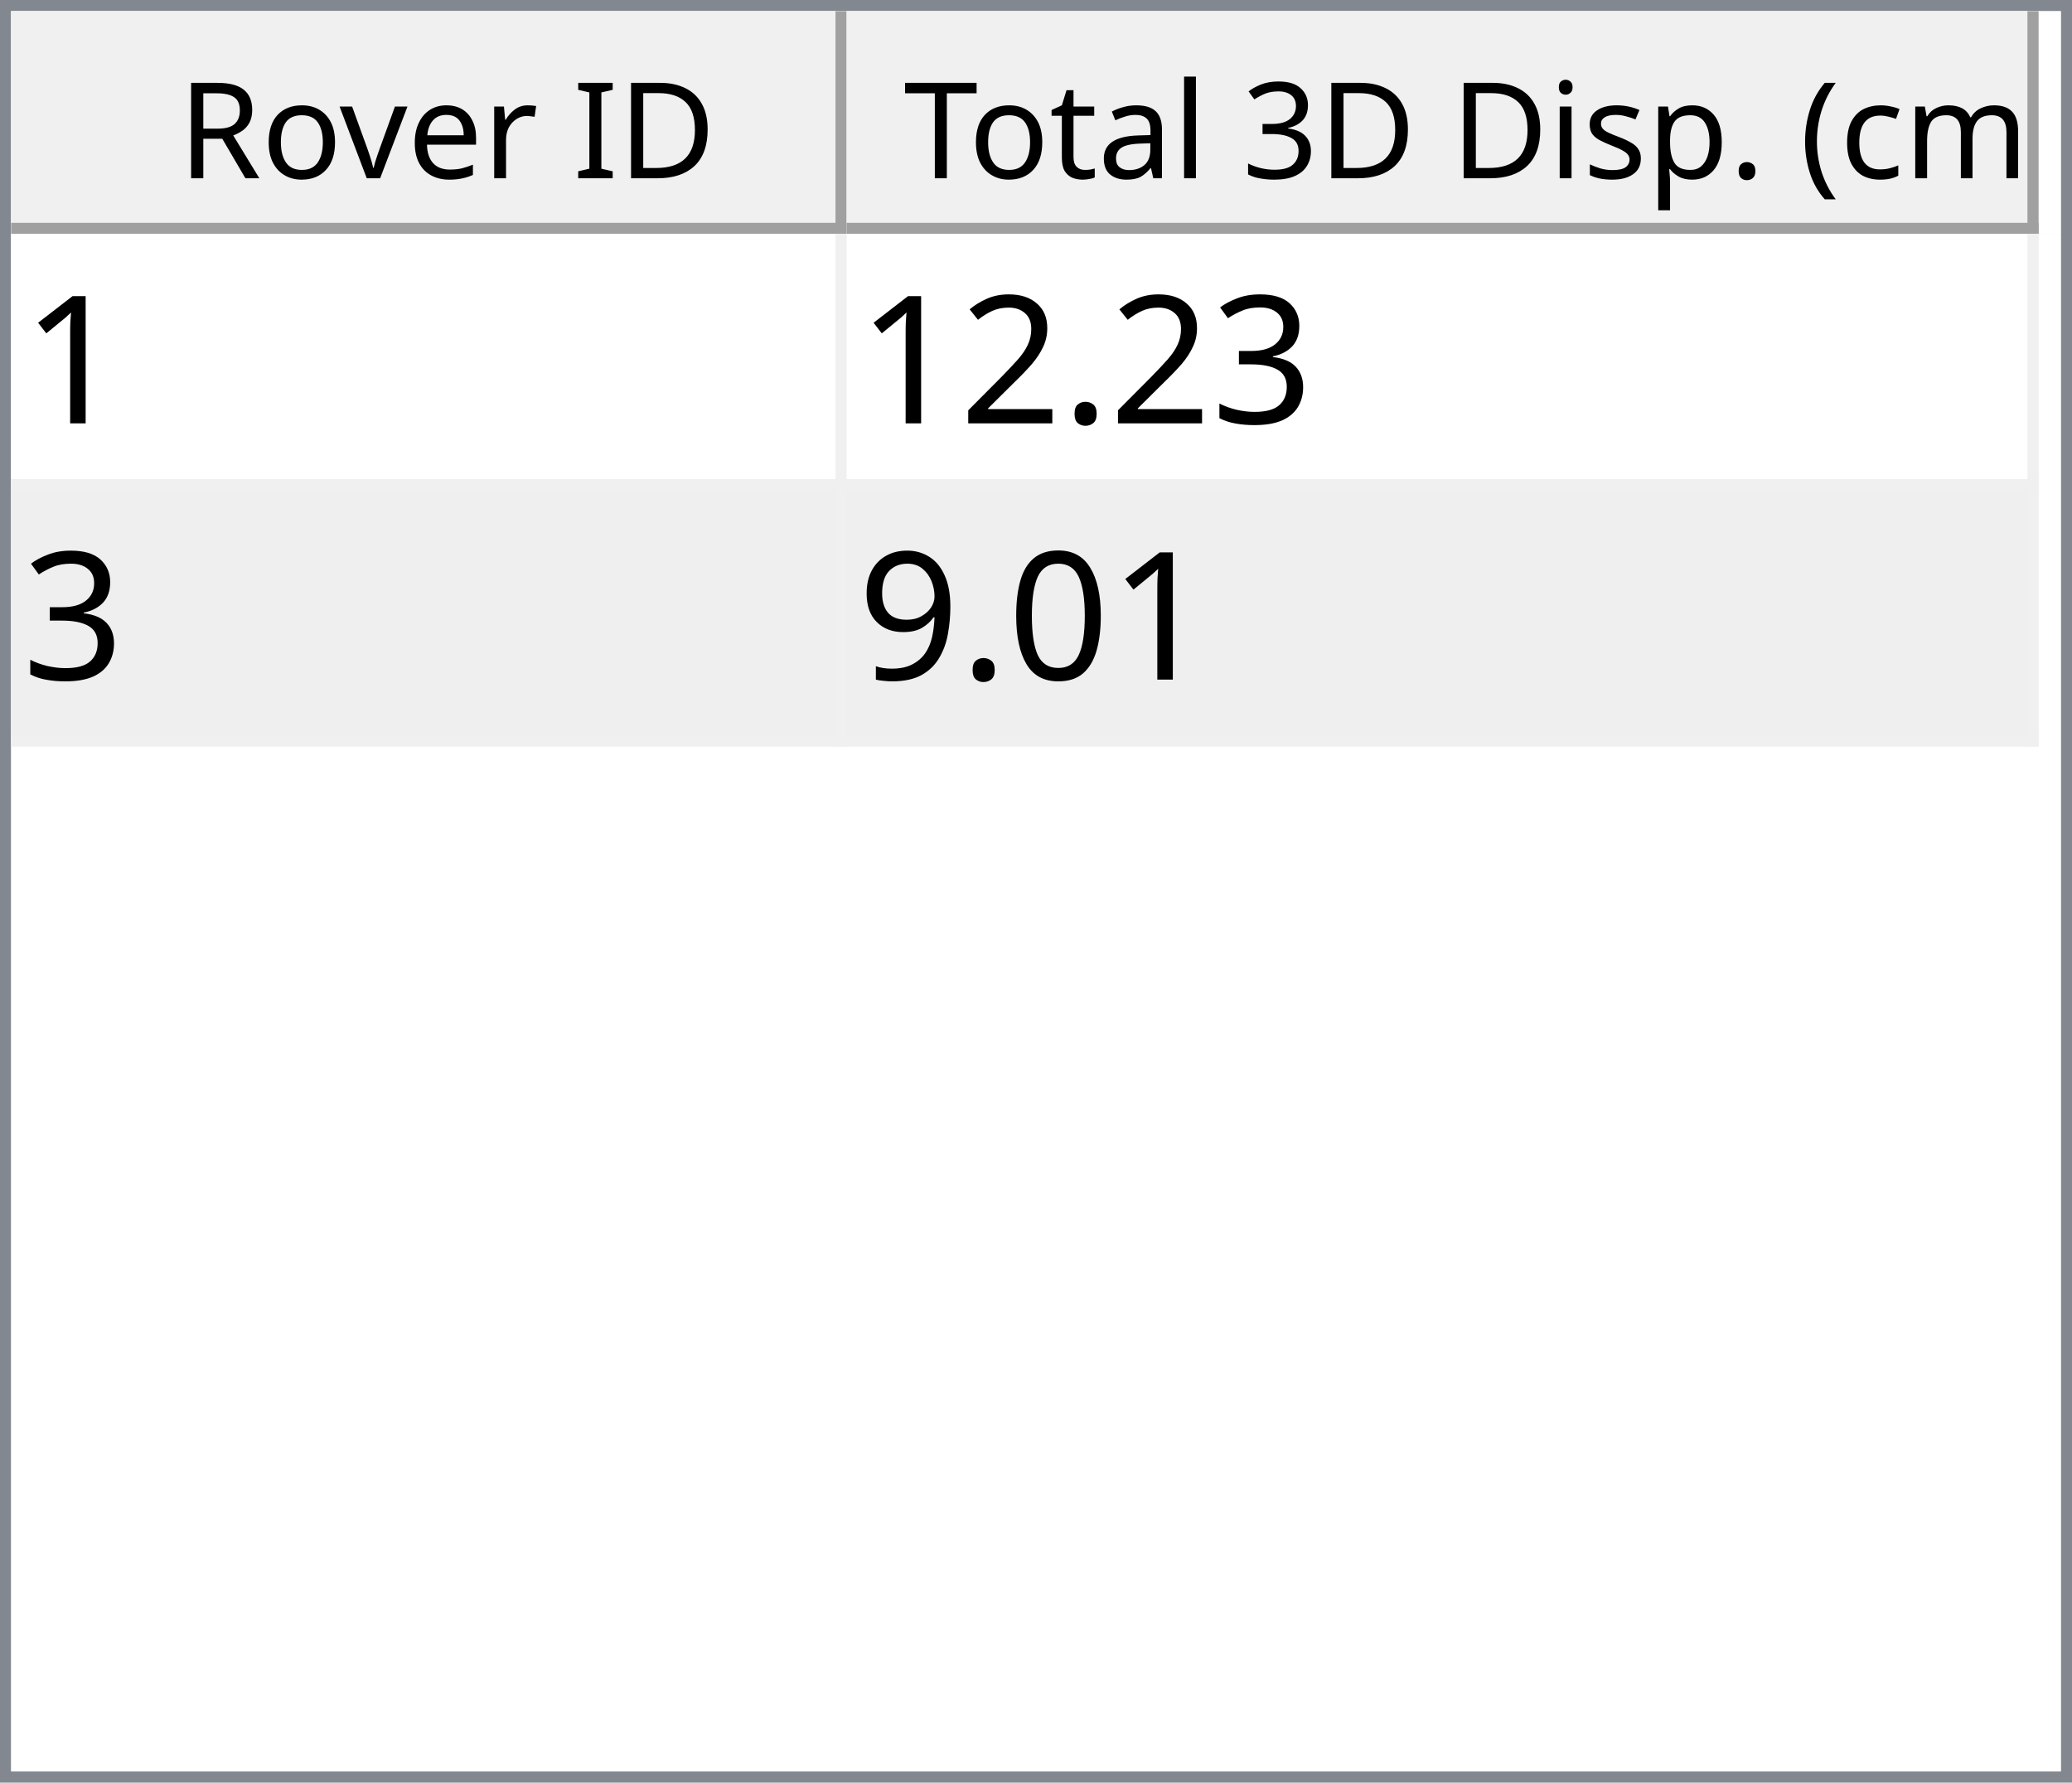
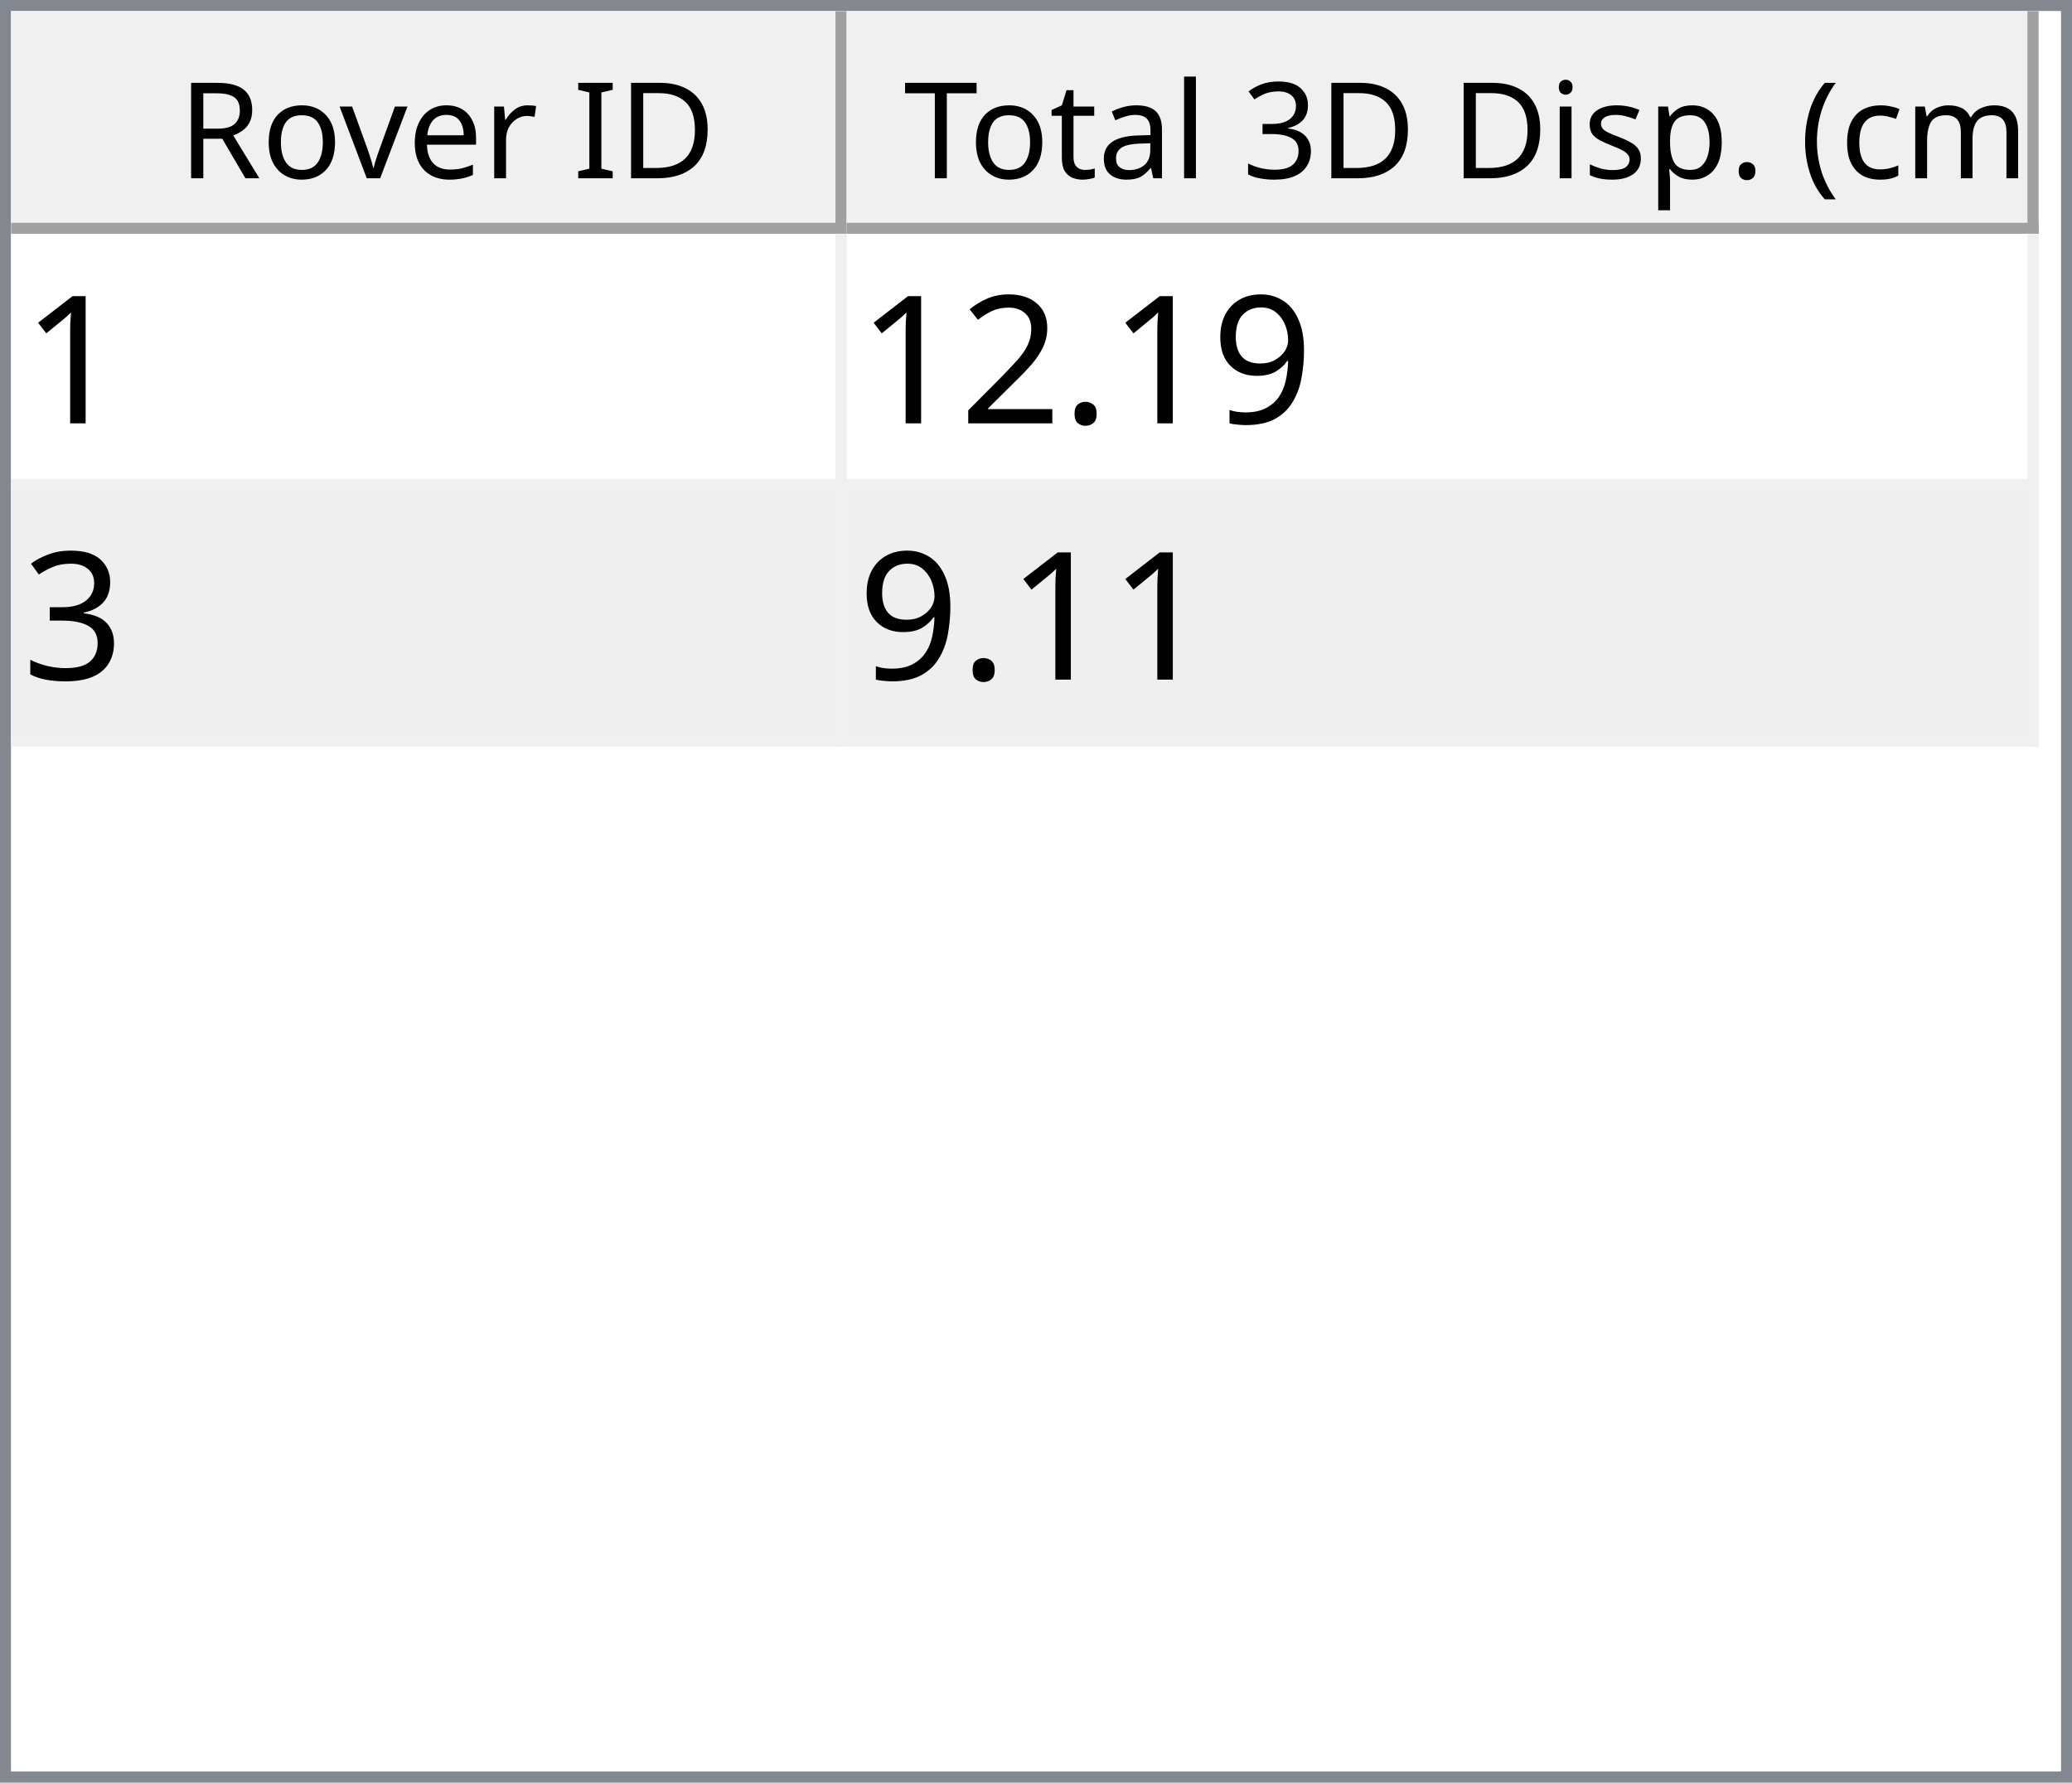
<svg xmlns="http://www.w3.org/2000/svg" style="fill-opacity:1; color-rendering:auto; color-interpolation:auto; text-rendering:auto; stroke:black; stroke-linecap:square; stroke-miterlimit:10; shape-rendering:auto; stroke-opacity:1; fill:black; stroke-dasharray:none; font-weight:normal; stroke-width:1; font-family:'Dialog'; font-style:normal; stroke-linejoin:miter; font-size:12px; stroke-dashoffset:0; image-rendering:auto;" width="186" height="160">
  <defs id="genericDefs" />
  <g>
    <defs id="defs1">
      <clipPath clipPathUnits="userSpaceOnUse" id="clipPath1">
        <path d="M0 0 L186 0 L186 160 L0 160 L0 0 Z" />
      </clipPath>
      <clipPath clipPathUnits="userSpaceOnUse" id="clipPath2">
        <path d="M0 0 L0 160 L186 160 L186 0 Z" />
      </clipPath>
      <clipPath clipPathUnits="userSpaceOnUse" id="clipPath3">
        <path d="M0 0 L0 20 L184 20 L184 0 Z" />
      </clipPath>
      <clipPath clipPathUnits="userSpaceOnUse" id="clipPath4">
        <path d="M0 0 L0 20 L75 20 L75 0 Z" />
      </clipPath>
      <clipPath clipPathUnits="userSpaceOnUse" id="clipPath5">
        <path d="M1 1 L1 19 L74 19 L74 1 Z" />
      </clipPath>
      <clipPath clipPathUnits="userSpaceOnUse" id="clipPath6">
        <path d="M0 0 L0 18 L73 18 L73 0 Z" />
      </clipPath>
      <clipPath clipPathUnits="userSpaceOnUse" id="clipPath7">
        <path d="M-0.5 -0.5 L-0.5 19.5 L74.5 19.5 L74.5 -0.5 Z" />
      </clipPath>
      <clipPath clipPathUnits="userSpaceOnUse" id="clipPath8">
        <path d="M0 0 L0 20 L107 20 L107 0 Z" />
      </clipPath>
      <clipPath clipPathUnits="userSpaceOnUse" id="clipPath9">
        <path d="M1 1 L1 19 L106 19 L106 1 Z" />
      </clipPath>
      <clipPath clipPathUnits="userSpaceOnUse" id="clipPath10">
        <path d="M0 0 L0 18 L105 18 L105 0 Z" />
      </clipPath>
      <clipPath clipPathUnits="userSpaceOnUse" id="clipPath11">
        <path d="M-0.5 -0.5 L-0.5 19.5 L106.5 19.5 L106.5 -0.5 Z" />
      </clipPath>
      <clipPath clipPathUnits="userSpaceOnUse" id="clipPath12">
        <path d="M0 0 L0 138 L184 138 L184 0 Z" />
      </clipPath>
      <clipPath clipPathUnits="userSpaceOnUse" id="clipPath13">
        <path d="M0 0 L0 46 L182 46 L182 0 Z" />
      </clipPath>
      <clipPath clipPathUnits="userSpaceOnUse" id="clipPath14">
        <path d="M-0.5 -0.5 L-0.5 45.5 L181.5 45.5 L181.5 -0.5 Z" />
      </clipPath>
      <clipPath clipPathUnits="userSpaceOnUse" id="clipPath15">
        <path d="M0 0 L0 22 L74 22 L74 0 Z" />
      </clipPath>
      <clipPath clipPathUnits="userSpaceOnUse" id="clipPath16">
        <path d="M0 0 L0 22 L106 22 L106 0 Z" />
      </clipPath>
      <font horiz-adv-x="64.551" id="font1">
        <font-face ascent="107.91" descent="25.098" units-per-em="100" style="font-style:normal; font-family:Segoe UI; font-weight:normal;" />
        <missing-glyph horiz-adv-x="64.551" d="M8.109 0 L8.109 68.266 L56.453 68.266 L56.453 0 L8.109 0 ZM15.328 7.234 L49.219 7.234 L49.219 61.031 L15.328 61.031 L15.328 7.234 Z" />
        <glyph unicode="D" horiz-adv-x="70.117" d="M9.188 0 L9.188 70.016 L28.516 70.016 Q65.531 70.016 65.531 35.891 Q65.531 19.672 55.25 9.836 Q44.969 0 27.734 0 L9.188 0 ZM17.391 62.594 L17.391 7.422 L27.828 7.422 Q41.609 7.422 49.273 14.797 Q56.938 22.172 56.938 35.688 Q56.938 62.594 28.328 62.594 L17.391 62.594 Z" />
        <glyph unicode="I" horiz-adv-x="26.611" d="M17.391 0 L9.188 0 L9.188 70.016 L17.391 70.016 L17.391 0 Z" />
        <glyph unicode=" " horiz-adv-x="27.393" d="" />
        <glyph unicode="r" horiz-adv-x="34.766" d="M34.188 41.891 Q32.078 43.5 28.125 43.5 Q23 43.5 19.555 38.672 Q16.109 33.844 16.109 25.484 L16.109 0 L8.109 0 L8.109 50 L16.109 50 L16.109 39.703 L16.312 39.703 Q18.016 44.969 21.531 47.922 Q25.047 50.875 29.391 50.875 Q32.516 50.875 34.188 50.203 L34.188 41.891 Z" />
        <glyph unicode="e" horiz-adv-x="52.295" d="M48.297 23 L12.984 23 Q13.188 14.656 17.484 10.109 Q21.781 5.562 29.297 5.562 Q37.75 5.562 44.828 11.141 L44.828 3.609 Q38.234 -1.172 27.391 -1.172 Q16.797 -1.172 10.742 5.641 Q4.688 12.453 4.688 24.812 Q4.688 36.469 11.305 43.82 Q17.922 51.172 27.734 51.172 Q37.547 51.172 42.922 44.828 Q48.297 38.484 48.297 27.203 L48.297 23 ZM40.094 29.781 Q40.047 36.719 36.75 40.578 Q33.453 44.438 27.594 44.438 Q21.922 44.438 17.969 40.383 Q14.016 36.328 13.094 29.781 L40.094 29.781 Z" />
        <glyph unicode="v" horiz-adv-x="47.9" d="M47.406 50 L27.484 0 L19.625 0 L0.688 50 L9.469 50 L22.172 13.672 Q23.578 9.672 23.922 6.688 L24.125 6.688 Q24.609 10.453 25.688 13.484 L38.969 50 L47.406 50 Z" />
        <glyph unicode="o" horiz-adv-x="58.594" d="M29 -1.172 Q17.922 -1.172 11.305 5.836 Q4.688 12.844 4.688 24.422 Q4.688 37.016 11.57 44.094 Q18.453 51.172 30.172 51.172 Q41.359 51.172 47.633 44.289 Q53.906 37.406 53.906 25.203 Q53.906 13.234 47.141 6.031 Q40.375 -1.172 29 -1.172 ZM29.594 44.438 Q21.875 44.438 17.383 39.188 Q12.891 33.938 12.891 24.703 Q12.891 15.828 17.43 10.695 Q21.969 5.562 29.594 5.562 Q37.359 5.562 41.531 10.594 Q45.703 15.625 45.703 24.906 Q45.703 34.281 41.531 39.359 Q37.359 44.438 29.594 44.438 Z" />
        <glyph unicode="R" horiz-adv-x="59.814" d="M59.375 0 L49.609 0 L37.891 19.625 Q36.281 22.359 34.766 24.289 Q33.25 26.219 31.664 27.438 Q30.078 28.656 28.25 29.219 Q26.422 29.781 24.125 29.781 L17.391 29.781 L17.391 0 L9.188 0 L9.188 70.016 L30.078 70.016 Q34.672 70.016 38.555 68.867 Q42.438 67.719 45.289 65.375 Q48.141 63.031 49.758 59.547 Q51.375 56.062 51.375 51.375 Q51.375 47.703 50.273 44.656 Q49.172 41.609 47.148 39.211 Q45.125 36.812 42.266 35.133 Q39.406 33.453 35.844 32.516 L35.844 32.328 Q37.594 31.547 38.891 30.547 Q40.188 29.547 41.359 28.18 Q42.531 26.812 43.68 25.078 Q44.828 23.344 46.234 21.047 L59.375 0 ZM17.391 62.594 L17.391 37.203 L28.516 37.203 Q31.594 37.203 34.203 38.133 Q36.812 39.062 38.719 40.797 Q40.625 42.531 41.703 45.047 Q42.781 47.562 42.781 50.688 Q42.781 56.297 39.141 59.445 Q35.5 62.594 28.609 62.594 L17.391 62.594 Z" />
        <glyph unicode=")" horiz-adv-x="30.176" d="M8.297 -15.922 L1.172 -15.922 Q16.406 2.344 16.406 26.812 Q16.406 51.469 1.078 70.016 L8.297 70.016 Q23.531 52.156 23.531 26.703 Q23.531 1.375 8.297 -15.922 Z" />
        <glyph unicode="m" horiz-adv-x="86.133" d="M79.109 0 L71.094 0 L71.094 28.719 Q71.094 37.016 68.531 40.727 Q65.969 44.438 59.906 44.438 Q54.781 44.438 51.195 39.75 Q47.609 35.062 47.609 28.516 L47.609 0 L39.594 0 L39.594 29.688 Q39.594 44.438 28.219 44.438 Q22.953 44.438 19.531 40.016 Q16.109 35.594 16.109 28.516 L16.109 0 L8.109 0 L8.109 50 L16.109 50 L16.109 42.094 L16.312 42.094 Q21.625 51.172 31.844 51.172 Q36.969 51.172 40.773 48.312 Q44.578 45.453 46 40.828 Q51.562 51.172 62.594 51.172 Q79.109 51.172 79.109 30.812 L79.109 0 Z" />
        <glyph unicode="c" horiz-adv-x="46.191" d="M42.188 2.297 Q36.422 -1.172 28.516 -1.172 Q17.828 -1.172 11.258 5.789 Q4.688 12.75 4.688 23.828 Q4.688 36.188 11.766 43.68 Q18.844 51.172 30.672 51.172 Q37.25 51.172 42.281 48.734 L42.281 40.531 Q36.719 44.438 30.375 44.438 Q22.703 44.438 17.797 38.945 Q12.891 33.453 12.891 24.516 Q12.891 15.719 17.508 10.641 Q22.125 5.562 29.891 5.562 Q36.422 5.562 42.188 9.906 L42.188 2.297 Z" />
        <glyph unicode="(" horiz-adv-x="30.176" d="M29.109 -15.922 L21.969 -15.922 Q6.844 1.375 6.844 26.703 Q6.844 52.156 21.969 70.016 L29.203 70.016 Q13.875 51.469 13.875 26.812 Q13.875 2.344 29.109 -15.922 Z" />
        <glyph unicode="." horiz-adv-x="21.68" d="M10.891 -1.078 Q8.641 -1.078 7.055 0.539 Q5.469 2.156 5.469 4.391 Q5.469 6.641 7.055 8.273 Q8.641 9.906 10.891 9.906 Q13.188 9.906 14.797 8.273 Q16.406 6.641 16.406 4.391 Q16.406 2.156 14.797 0.539 Q13.188 -1.078 10.891 -1.078 Z" />
        <glyph unicode="p" horiz-adv-x="58.789" d="M16.312 7.234 L16.109 7.234 L16.109 -23 L8.109 -23 L8.109 50 L16.109 50 L16.109 41.219 L16.312 41.219 Q22.219 51.172 33.594 51.172 Q43.266 51.172 48.688 44.461 Q54.109 37.75 54.109 26.469 Q54.109 13.922 48 6.375 Q41.891 -1.172 31.297 -1.172 Q21.578 -1.172 16.312 7.234 ZM16.109 27.391 L16.109 20.406 Q16.109 14.203 20.141 9.883 Q24.172 5.562 30.375 5.562 Q37.641 5.562 41.773 11.133 Q45.906 16.703 45.906 26.609 Q45.906 34.969 42.047 39.703 Q38.188 44.438 31.594 44.438 Q24.609 44.438 20.359 39.578 Q16.109 34.719 16.109 27.391 Z" />
        <glyph unicode="s" horiz-adv-x="42.432" d="M5.078 1.812 L5.078 10.406 Q11.625 5.562 19.484 5.562 Q30.031 5.562 30.031 12.594 Q30.031 14.594 29.125 15.992 Q28.219 17.391 26.68 18.461 Q25.141 19.531 23.07 20.383 Q21 21.234 18.609 22.172 Q15.281 23.484 12.766 24.828 Q10.25 26.172 8.57 27.859 Q6.891 29.547 6.031 31.695 Q5.172 33.844 5.172 36.719 Q5.172 40.234 6.789 42.945 Q8.406 45.656 11.086 47.484 Q13.766 49.312 17.211 50.242 Q20.656 51.172 24.312 51.172 Q30.812 51.172 35.938 48.922 L35.938 40.828 Q30.422 44.438 23.25 44.438 Q21 44.438 19.195 43.922 Q17.391 43.406 16.094 42.477 Q14.797 41.547 14.086 40.258 Q13.375 38.969 13.375 37.406 Q13.375 35.453 14.086 34.133 Q14.797 32.812 16.164 31.789 Q17.531 30.766 19.484 29.938 Q21.438 29.109 23.922 28.125 Q27.25 26.859 29.883 25.516 Q32.516 24.172 34.375 22.484 Q36.234 20.797 37.234 18.602 Q38.234 16.406 38.234 13.375 Q38.234 9.672 36.602 6.938 Q34.969 4.203 32.234 2.398 Q29.5 0.594 25.93 -0.289 Q22.359 -1.172 18.453 -1.172 Q10.75 -1.172 5.078 1.812 Z" />
        <glyph unicode="i" horiz-adv-x="24.219" d="M12.203 62.703 Q10.062 62.703 8.547 64.164 Q7.031 65.625 7.031 67.875 Q7.031 70.125 8.547 71.609 Q10.062 73.094 12.203 73.094 Q14.406 73.094 15.945 71.609 Q17.484 70.125 17.484 67.875 Q17.484 65.719 15.945 64.211 Q14.406 62.703 12.203 62.703 ZM16.109 0 L8.109 0 L8.109 50 L16.109 50 L16.109 0 Z" />
        <glyph unicode="3" horiz-adv-x="53.906" d="M46.531 19.828 Q46.531 15.094 44.75 11.211 Q42.969 7.328 39.719 4.57 Q36.469 1.812 31.93 0.297 Q27.391 -1.219 21.922 -1.219 Q11.922 -1.219 6 2.594 L6 11.188 Q13.094 5.609 22.219 5.609 Q25.875 5.609 28.828 6.539 Q31.781 7.469 33.906 9.227 Q36.031 10.984 37.18 13.477 Q38.328 15.969 38.328 19.094 Q38.328 32.812 18.797 32.812 L12.984 32.812 L12.984 39.594 L18.5 39.594 Q35.797 39.594 35.797 52.484 Q35.797 64.406 22.609 64.406 Q15.188 64.406 8.688 59.422 L8.688 67.188 Q15.375 71.188 24.609 71.188 Q29 71.188 32.57 69.969 Q36.141 68.75 38.68 66.555 Q41.219 64.359 42.609 61.281 Q44 58.203 44 54.5 Q44 40.672 30.031 36.719 L30.031 36.531 Q33.594 36.141 36.625 34.797 Q39.656 33.453 41.852 31.305 Q44.047 29.156 45.289 26.25 Q46.531 23.344 46.531 19.828 Z" />
        <glyph unicode="l" horiz-adv-x="24.219" d="M16.109 0 L8.109 0 L8.109 74.031 L16.109 74.031 L16.109 0 Z" />
        <glyph unicode="a" horiz-adv-x="50.879" d="M43.891 0 L35.891 0 L35.891 7.812 L35.688 7.812 Q30.469 -1.172 20.312 -1.172 Q12.844 -1.172 8.617 2.781 Q4.391 6.734 4.391 13.281 Q4.391 27.297 20.906 29.594 L35.891 31.688 Q35.891 44.438 25.594 44.438 Q16.547 44.438 9.281 38.281 L9.281 46.484 Q16.656 51.172 26.266 51.172 Q43.891 51.172 43.891 32.516 L43.891 0 ZM35.891 25.297 L23.828 23.641 Q18.266 22.859 15.43 20.875 Q12.594 18.891 12.594 13.875 Q12.594 10.203 15.211 7.883 Q17.828 5.562 22.172 5.562 Q28.125 5.562 32.008 9.742 Q35.891 13.922 35.891 20.312 L35.891 25.297 Z" />
        <glyph unicode="t" horiz-adv-x="33.887" d="M31.297 0.484 Q28.469 -1.078 23.828 -1.078 Q10.688 -1.078 10.688 13.578 L10.688 43.172 L2.094 43.172 L2.094 50 L10.688 50 L10.688 62.203 L18.703 64.797 L18.703 50 L31.297 50 L31.297 43.172 L18.703 43.172 L18.703 14.984 Q18.703 9.969 20.414 7.82 Q22.125 5.672 26.078 5.672 Q29.109 5.672 31.297 7.328 L31.297 0.484 Z" />
        <glyph unicode="T" horiz-adv-x="52.393" d="M50.594 62.594 L30.375 62.594 L30.375 0 L22.172 0 L22.172 62.594 L2 62.594 L2 70.016 L50.594 70.016 L50.594 62.594 Z" />
      </font>
      <font horiz-adv-x="75.0" id="font2">
        <font-face ascent="100.537" descent="21.973" units-per-em="100" style="font-style:normal; font-family:sans-serif; font-weight:normal;" />
        <missing-glyph horiz-adv-x="75.0" d="M12.5 0 L12.5 62.5 L62.5 62.5 L62.5 0 L12.5 0 ZM14.062 1.562 L60.938 1.562 L60.938 60.938 L14.062 60.938 L14.062 1.562 Z" />
        <glyph unicode="1" horiz-adv-x="55.615" d="M37.25 0 L28.469 0 L28.469 56 Q25.297 52.984 20.141 49.953 Q14.984 46.922 10.891 45.406 L10.891 53.906 Q18.266 57.375 23.781 62.305 Q29.297 67.234 31.594 71.875 L37.25 71.875 L37.25 0 Z" />
-         <glyph unicode="3" horiz-adv-x="55.615" d="M4.203 18.891 L12.984 20.062 Q14.5 12.594 18.141 9.297 Q21.781 6 27 6 Q33.203 6 37.477 10.297 Q41.75 14.594 41.75 20.953 Q41.75 27 37.797 30.93 Q33.844 34.859 27.734 34.859 Q25.25 34.859 21.531 33.891 L22.516 41.609 Q23.391 41.5 23.922 41.5 Q29.547 41.5 34.039 44.43 Q38.531 47.359 38.531 53.469 Q38.531 58.297 35.258 61.477 Q31.984 64.656 26.812 64.656 Q21.688 64.656 18.266 61.43 Q14.844 58.203 13.875 51.766 L5.078 53.328 Q6.688 62.156 12.398 67.016 Q18.109 71.875 26.609 71.875 Q32.469 71.875 37.398 69.359 Q42.328 66.844 44.945 62.5 Q47.562 58.156 47.562 53.266 Q47.562 48.641 45.07 44.828 Q42.578 41.016 37.703 38.766 Q44.047 37.312 47.562 32.695 Q51.078 28.078 51.078 21.141 Q51.078 11.766 44.242 5.25 Q37.406 -1.266 26.953 -1.266 Q17.531 -1.266 11.305 4.352 Q5.078 9.969 4.203 18.891 Z" />
+         <glyph unicode="9" horiz-adv-x="55.615" d="M5.469 16.547 L13.922 17.328 Q14.984 11.375 18.016 8.688 Q21.047 6 25.781 6 Q29.828 6 32.883 7.859 Q35.938 9.719 37.891 12.82 Q39.844 15.922 41.164 21.195 Q42.484 26.469 42.484 31.938 Q42.484 32.516 42.438 33.688 Q39.797 29.5 35.234 26.883 Q30.672 24.266 25.344 24.266 Q16.453 24.266 10.305 30.711 Q4.156 37.156 4.156 47.703 Q4.156 58.594 10.578 65.234 Q17 71.875 26.656 71.875 Q33.641 71.875 39.43 68.117 Q45.219 64.359 48.219 57.398 Q51.219 50.438 51.219 37.25 Q51.219 23.531 48.242 15.406 Q45.266 7.281 39.383 3.031 Q33.5 -1.219 25.594 -1.219 Q17.188 -1.219 11.867 3.445 Q6.547 8.109 5.469 16.547 ZM41.453 48.141 Q41.453 55.719 37.43 60.156 Q33.406 64.594 27.734 64.594 Q21.875 64.594 17.531 59.812 Q13.188 55.031 13.188 47.406 Q13.188 40.578 17.312 36.305 Q21.438 32.031 27.484 32.031 Q33.594 32.031 37.523 36.305 Q41.453 40.578 41.453 48.141 Z" />
        <glyph unicode="." horiz-adv-x="27.783" d="M9.078 0 L9.078 10.016 L19.094 10.016 L19.094 0 L9.078 0 Z" />
        <glyph unicode="2" horiz-adv-x="55.615" d="M50.344 8.453 L50.344 0 L3.031 0 Q2.938 3.172 4.047 6.109 Q5.859 10.938 9.836 15.625 Q13.812 20.312 21.344 26.469 Q33.016 36.031 37.117 41.625 Q41.219 47.219 41.219 52.203 Q41.219 57.422 37.477 61.008 Q33.734 64.594 27.734 64.594 Q21.391 64.594 17.578 60.789 Q13.766 56.984 13.719 50.25 L4.688 51.172 Q5.609 61.281 11.664 66.578 Q17.719 71.875 27.938 71.875 Q38.234 71.875 44.242 66.164 Q50.25 60.453 50.25 52 Q50.25 47.703 48.492 43.555 Q46.734 39.406 42.656 34.812 Q38.578 30.219 29.109 22.219 Q21.188 15.578 18.945 13.211 Q16.703 10.844 15.234 8.453 L50.344 8.453 Z" />
-         <glyph unicode="0" horiz-adv-x="55.615" d="M4.156 35.297 Q4.156 48 6.766 55.742 Q9.375 63.484 14.523 67.68 Q19.672 71.875 27.484 71.875 Q33.25 71.875 37.594 69.555 Q41.938 67.234 44.773 62.867 Q47.609 58.5 49.219 52.227 Q50.828 45.953 50.828 35.297 Q50.828 22.703 48.242 14.969 Q45.656 7.234 40.508 3.008 Q35.359 -1.219 27.484 -1.219 Q17.141 -1.219 11.234 6.203 Q4.156 15.141 4.156 35.297 ZM13.188 35.297 Q13.188 17.672 17.312 11.836 Q21.438 6 27.484 6 Q33.547 6 37.672 11.859 Q41.797 17.719 41.797 35.297 Q41.797 52.984 37.672 58.789 Q33.547 64.594 27.391 64.594 Q21.344 64.594 17.719 59.469 Q13.188 52.938 13.188 35.297 Z" />
-         <glyph unicode="9" horiz-adv-x="55.615" d="M5.469 16.547 L13.922 17.328 Q14.984 11.375 18.016 8.688 Q21.047 6 25.781 6 Q29.828 6 32.883 7.859 Q35.938 9.719 37.891 12.82 Q39.844 15.922 41.164 21.195 Q42.484 26.469 42.484 31.938 Q42.484 32.516 42.438 33.688 Q39.797 29.5 35.234 26.883 Q30.672 24.266 25.344 24.266 Q16.453 24.266 10.305 30.711 Q4.156 37.156 4.156 47.703 Q4.156 58.594 10.578 65.234 Q17 71.875 26.656 71.875 Q33.641 71.875 39.43 68.117 Q45.219 64.359 48.219 57.398 Q51.219 50.438 51.219 37.25 Q51.219 23.531 48.242 15.406 Q45.266 7.281 39.383 3.031 Q33.5 -1.219 25.594 -1.219 Q17.188 -1.219 11.867 3.445 Q6.547 8.109 5.469 16.547 ZM41.453 48.141 Q41.453 55.719 37.43 60.156 Q33.406 64.594 27.734 64.594 Q21.875 64.594 17.531 59.812 Q13.188 55.031 13.188 47.406 Q13.188 40.578 17.312 36.305 Q21.438 32.031 27.484 32.031 Q33.594 32.031 37.523 36.305 Q41.453 40.578 41.453 48.141 Z" />
+         <glyph unicode="3" horiz-adv-x="55.615" d="M4.203 18.891 L12.984 20.062 Q14.5 12.594 18.141 9.297 Q21.781 6 27 6 Q33.203 6 37.477 10.297 Q41.75 14.594 41.75 20.953 Q41.75 27 37.797 30.93 Q33.844 34.859 27.734 34.859 Q25.25 34.859 21.531 33.891 L22.516 41.609 Q23.391 41.5 23.922 41.5 Q29.547 41.5 34.039 44.43 Q38.531 47.359 38.531 53.469 Q38.531 58.297 35.258 61.477 Q31.984 64.656 26.812 64.656 Q21.688 64.656 18.266 61.43 Q14.844 58.203 13.875 51.766 L5.078 53.328 Q6.688 62.156 12.398 67.016 Q18.109 71.875 26.609 71.875 Q32.469 71.875 37.398 69.359 Q42.328 66.844 44.945 62.5 Q47.562 58.156 47.562 53.266 Q47.562 48.641 45.07 44.828 Q42.578 41.016 37.703 38.766 Q44.047 37.312 47.562 32.695 Q51.078 28.078 51.078 21.141 Q51.078 11.766 44.242 5.25 Q37.406 -1.266 26.953 -1.266 Q17.531 -1.266 11.305 4.352 Q5.078 9.969 4.203 18.891 Z" />
      </font>
    </defs>
    <g style="fill:white; stroke:white;">
      <rect x="0" y="0" width="186" style="clip-path:url(#clipPath1); stroke:none;" height="160" />
    </g>
    <g style="fill:white; text-rendering:optimizeSpeed; color-rendering:optimizeSpeed; image-rendering:optimizeSpeed; shape-rendering:crispEdges; stroke:white; color-interpolation:sRGB;">
      <rect x="0" width="186" height="160" y="0" style="stroke:none;" />
      <path style="stroke:none;" d="M0 160 L186 160 L186 0 L0 0 Z" />
    </g>
    <g style="fill:rgb(240,240,240); font-family:'Segoe UI'; stroke:rgb(240,240,240);">
      <rect x="0" y="0" width="186" style="clip-path:url(#clipPath2); stroke:none;" height="160" />
    </g>
    <g style="fill:rgb(130,135,144); font-family:'Segoe UI'; stroke:rgb(130,135,144);">
      <path d="M0 0 L186 0 L186 160 L0 160 L0 0 ZM1 1 L185 1 L185 159 L1 159 L1 1 Z" style="fill-rule:evenodd; clip-path:url(#clipPath2); stroke:none;" />
    </g>
    <g style="fill:white; font-family:'Segoe UI'; stroke:white;" transform="translate(1,1)">
      <rect x="0" y="0" width="184" style="clip-path:url(#clipPath3); stroke:none;" height="20" />
    </g>
    <g style="fill:rgb(240,240,240); font-family:'Segoe UI'; stroke:rgb(240,240,240);" transform="translate(1,1)">
      <rect x="0" y="0" width="75" style="clip-path:url(#clipPath4); stroke:none;" height="20" />
    </g>
    <g style="font-family:'Segoe UI';" transform="translate(2,2)">
      <text x="14" xml:space="preserve" y="14" style="clip-path:url(#clipPath6); stroke:none;">Rover ID</text>
    </g>
    <g style="fill:rgb(160,160,160); font-family:'Segoe UI'; stroke:rgb(160,160,160); stroke-linejoin:bevel;" transform="translate(1.5,1.5)">
      <line x1="74" x2="74" y1="0" style="fill:none; clip-path:url(#clipPath7);" y2="19" />
    </g>
    <g style="fill:rgb(160,160,160); font-family:'Segoe UI'; stroke:rgb(160,160,160); stroke-linejoin:bevel;" transform="matrix(1,0,0,1,1,1) translate(0.5,0.5)">
      <line x1="0" x2="74" y1="19" style="fill:none; clip-path:url(#clipPath7);" y2="19" />
    </g>
    <g style="fill:rgb(240,240,240); font-family:'Segoe UI'; stroke:rgb(240,240,240);" transform="translate(76,1)">
      <rect x="0" y="0" width="107" style="clip-path:url(#clipPath8); stroke:none;" height="20" />
    </g>
    <g style="font-family:'Segoe UI';" transform="translate(77,2)">
      <text x="1" xml:space="preserve" y="14" style="clip-path:url(#clipPath10); stroke:none;"> Total 3D Disp. (cm)</text>
    </g>
    <g style="fill:rgb(160,160,160); font-family:'Segoe UI'; stroke:rgb(160,160,160); stroke-linejoin:bevel;" transform="translate(76.5,1.5)">
      <line x1="106" x2="106" y1="0" style="fill:none; clip-path:url(#clipPath11);" y2="19" />
    </g>
    <g style="fill:rgb(160,160,160); font-family:'Segoe UI'; stroke:rgb(160,160,160); stroke-linejoin:bevel;" transform="matrix(1,0,0,1,76,1) translate(0.5,0.5)">
      <line x1="0" x2="106" y1="19" style="fill:none; clip-path:url(#clipPath11);" y2="19" />
    </g>
    <g style="fill:white; font-family:'Segoe UI'; stroke:white;" transform="translate(1,21)">
      <rect x="0" y="0" width="184" style="clip-path:url(#clipPath12); stroke:none;" height="138" />
    </g>
    <g style="fill:rgb(240,240,240); font-size:16px; font-family:sans-serif; stroke:rgb(240,240,240);" transform="translate(1,21)">
      <rect x="0" y="0" width="182" style="clip-path:url(#clipPath13); stroke:none;" height="46" />
      <line transform="translate(0.5,0.5)" x1="0" x2="181" y1="22" style="clip-path:url(#clipPath14); fill:none; stroke-linejoin:bevel;" y2="22" />
    </g>
    <g transform="matrix(1,0,0,1,1,21) translate(0.5,0.5)" style="fill:rgb(240,240,240); font-size:16px; font-family:sans-serif; stroke:rgb(240,240,240); stroke-linejoin:bevel;">
      <line x1="0" x2="181" y1="45" style="fill:none; clip-path:url(#clipPath14);" y2="45" />
    </g>
    <g transform="matrix(1,0,0,1,1,21) translate(0.5,0.5)" style="fill:rgb(240,240,240); font-size:16px; font-family:sans-serif; stroke:rgb(240,240,240); stroke-linejoin:bevel;">
      <line x1="74" x2="74" y1="0" style="fill:none; clip-path:url(#clipPath14);" y2="45" />
    </g>
    <g transform="matrix(1,0,0,1,1,21) translate(0.5,0.5)" style="fill:rgb(240,240,240); font-size:16px; font-family:sans-serif; stroke:rgb(240,240,240); stroke-linejoin:bevel;">
      <line x1="181" x2="181" y1="0" style="fill:none; clip-path:url(#clipPath14);" y2="45" />
    </g>
    <g style="fill:white; font-size:16px; font-family:sans-serif; stroke:white;" transform="matrix(1,0,0,1,1,21)">
      <rect x="0" y="0" width="74" style="clip-path:url(#clipPath15); stroke:none;" height="22" />
      <text x="1" y="17" style="fill:black; clip-path:url(#clipPath15); stroke:none;" xml:space="preserve">1</text>
    </g>
    <g style="fill:white; font-size:16px; font-family:sans-serif; stroke:white;" transform="matrix(1,0,0,1,1,21) translate(75,0)">
      <rect x="0" y="0" width="106" style="clip-path:url(#clipPath16); stroke:none;" height="22" />
-       <text x="1" y="17" style="fill:black; clip-path:url(#clipPath16); stroke:none;" xml:space="preserve">12.23</text>
+       <text x="1" y="17" style="fill:black; clip-path:url(#clipPath16); stroke:none;" xml:space="preserve">12.19</text>
    </g>
    <g style="fill:rgb(239,239,239); font-size:16px; font-family:sans-serif; stroke:rgb(239,239,239);" transform="matrix(1,0,0,1,1,21) translate(0,23)">
      <rect x="0" y="0" width="74" style="clip-path:url(#clipPath15); stroke:none;" height="22" />
      <text x="1" y="17" style="fill:black; clip-path:url(#clipPath15); stroke:none;" xml:space="preserve">3</text>
    </g>
    <g style="fill:rgb(239,239,239); font-size:16px; font-family:sans-serif; stroke:rgb(239,239,239);" transform="matrix(1,0,0,1,1,21) translate(75,23)">
      <rect x="0" y="0" width="106" style="clip-path:url(#clipPath16); stroke:none;" height="22" />
-       <text x="1" y="17" style="fill:black; clip-path:url(#clipPath16); stroke:none;" xml:space="preserve">9.01</text>
+       <text x="1" y="17" style="fill:black; clip-path:url(#clipPath16); stroke:none;" xml:space="preserve">9.11</text>
    </g>
  </g>
</svg>
